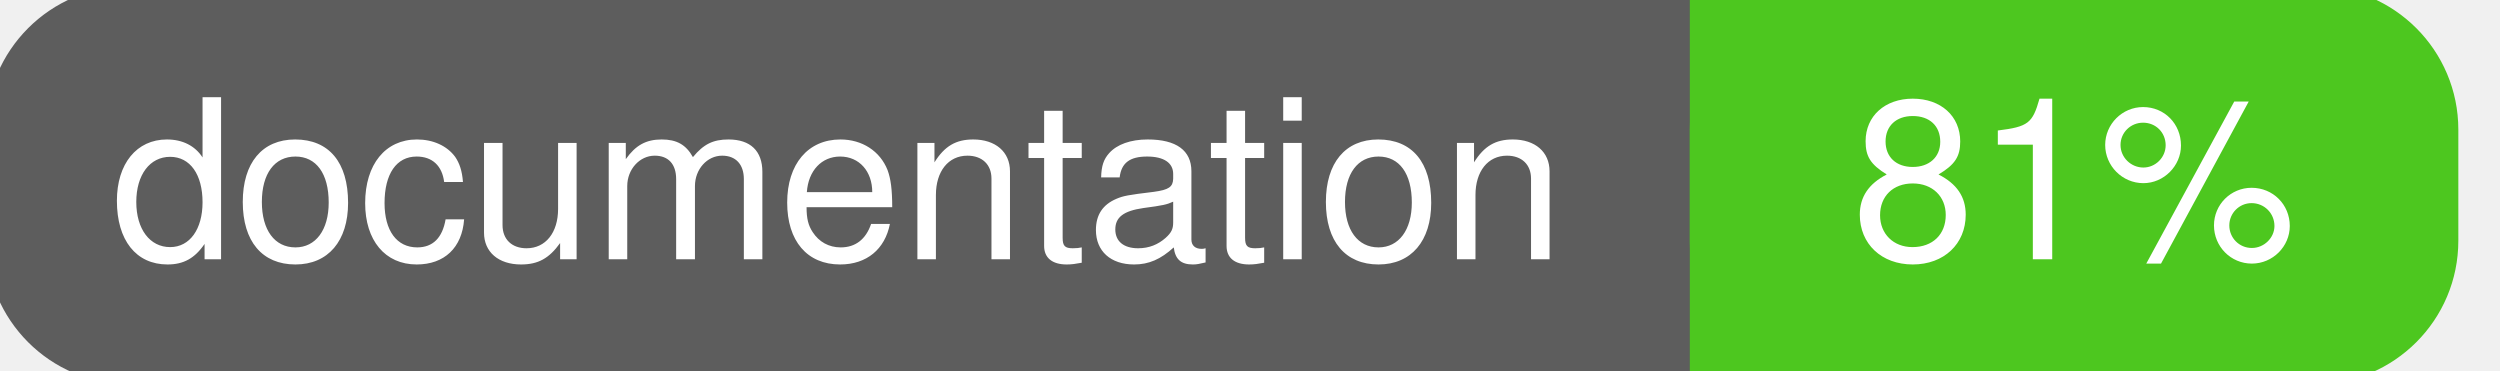
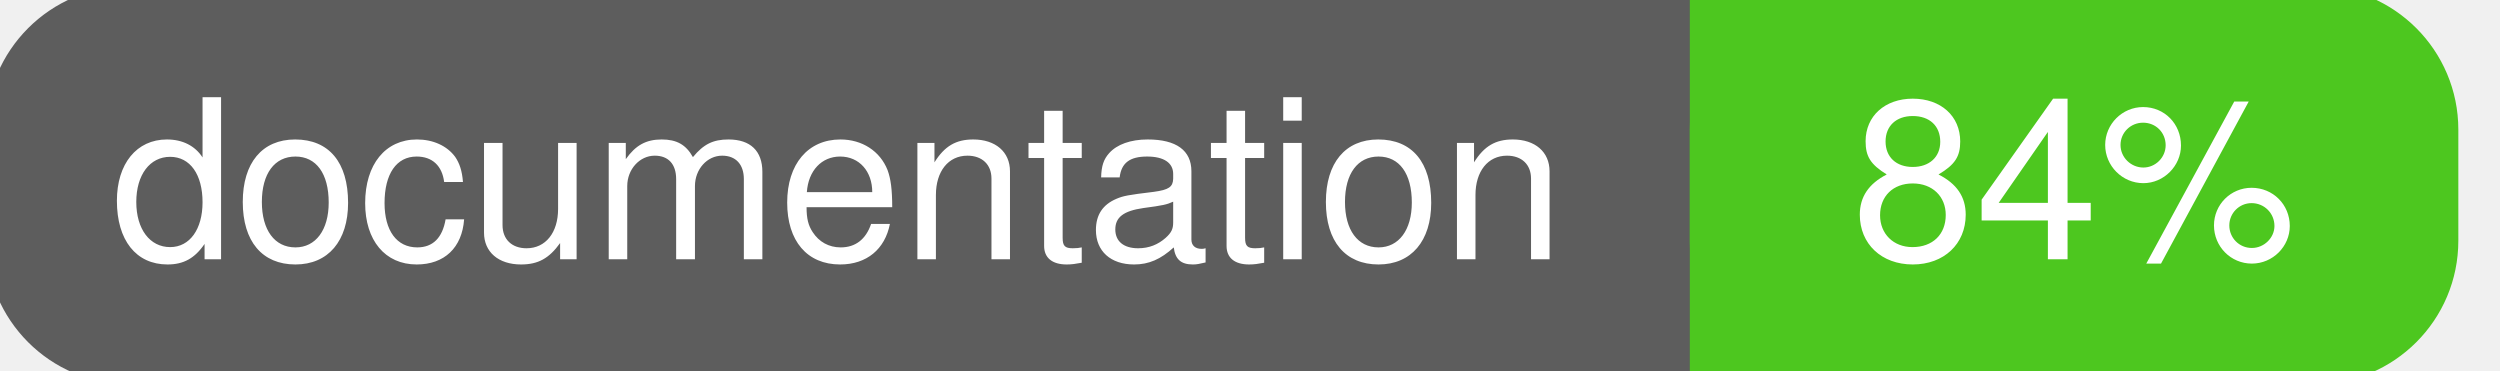
<svg xmlns="http://www.w3.org/2000/svg" width="135" height="20">
  <g>
    <rect id="svg_1" height="20" width="130" y="0" x="0" stroke-width="1.5" stroke="#5d5d5d" fill="#5d5d5d" rx="7" ry="7" />
    <rect id="svg_2" height="20" width="40" y="0" x="92" stroke-width="1.5" stroke="#4dc71f" fill="#4dc71f" rx="7" ry="7" />
    <rect id="svg_3" height="20" width="22" y="0" x="92" stroke-width="1.5" stroke="#4dc71f" fill="#4dc71f" />
    <text xml:space="preserve" text-anchor="start" font-family="Helvetica, Arial, sans-serif" font-size="12" id="svg_4" y="14" x="6" stroke-width="0" stroke="#5d5d5d" fill="#ffffff">documentation</text>
-     <text xml:space="preserve" text-anchor="middle" font-family="Helvetica, Arial, sans-serif" font-size="12" id="svg_5" y="14" x="112" stroke-width="0" stroke="#5d5d5d" fill="#ffffff" style="text-anchor: middle">81%</text>
+     <text xml:space="preserve" text-anchor="middle" font-family="Helvetica, Arial, sans-serif" font-size="12" id="svg_5" y="14" x="112" stroke-width="0" stroke="#5d5d5d" fill="#ffffff" style="text-anchor: middle">84%</text>
  </g>
</svg>
